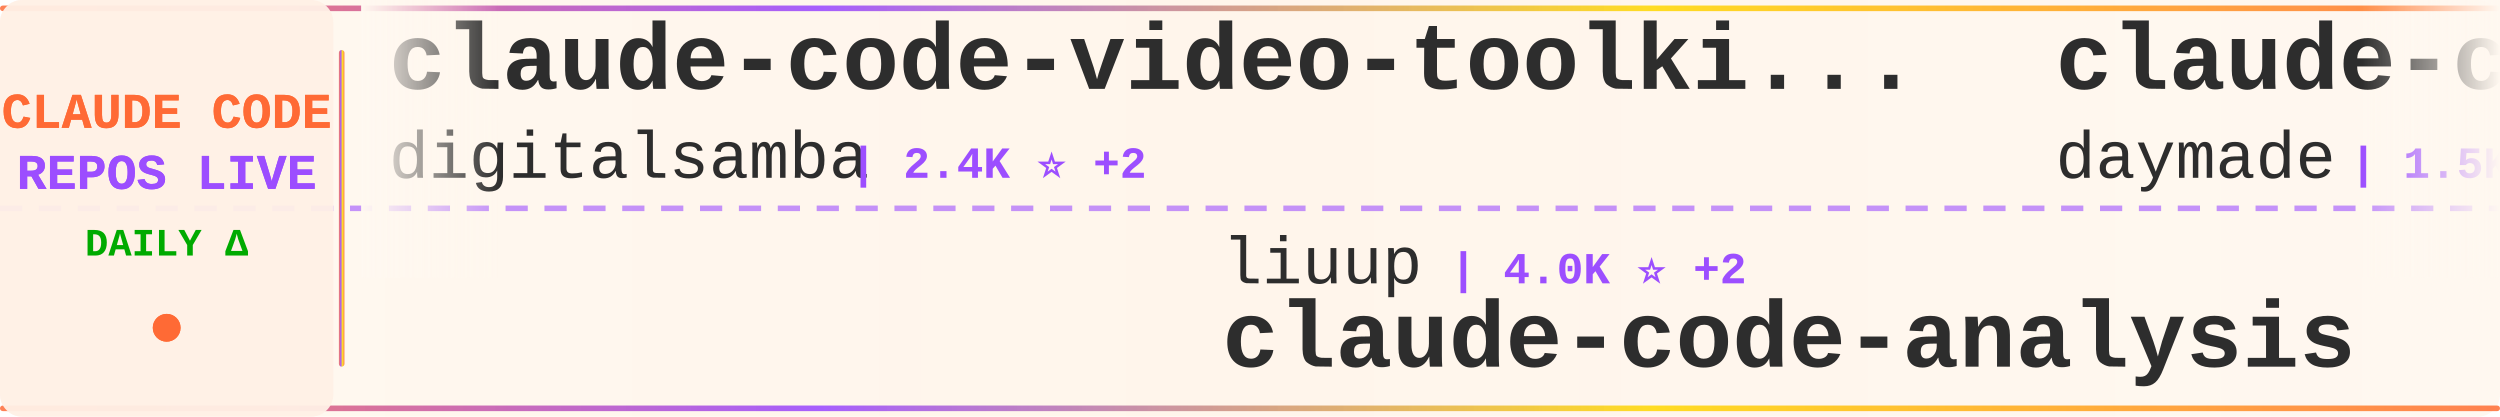
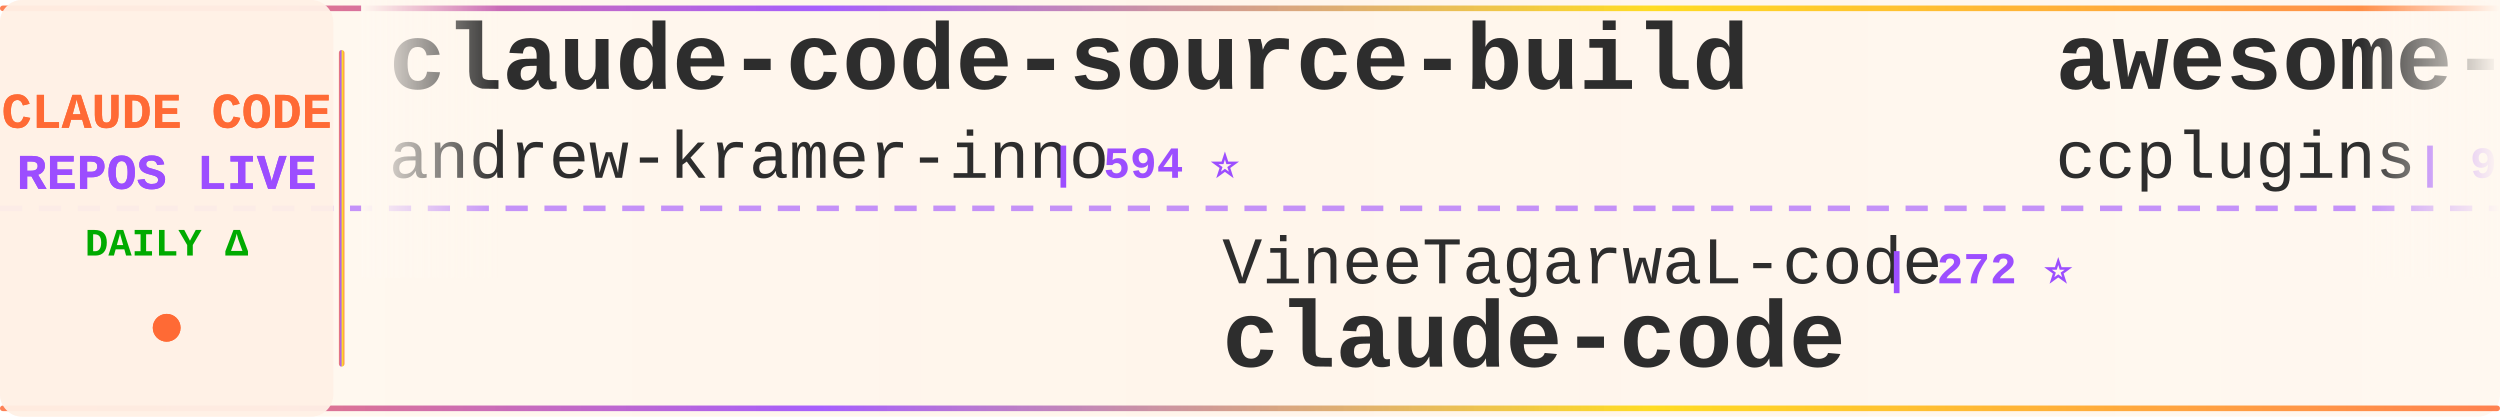
<svg xmlns="http://www.w3.org/2000/svg" width="900" height="150">
  <defs>
    <linearGradient id="tickerBg" x1="0%" y1="0%" x2="100%" y2="0%">
      <stop offset="0%" style="stop-color:#fff8f0;stop-opacity:0.98" />
      <stop offset="50%" style="stop-color:#fff5eb;stop-opacity:1" />
      <stop offset="100%" style="stop-color:#fff8f0;stop-opacity:0.98" />
    </linearGradient>
    <linearGradient id="borderGrad" x1="0%" y1="0%" x2="100%" y2="0%">
      <stop offset="0%" style="stop-color:#FF6B35;stop-opacity:0.85">
        <animate attributeName="stop-opacity" values="0.85;1;0.85" dur="2s" repeatCount="indefinite" />
      </stop>
      <stop offset="33%" style="stop-color:#9C4EFF;stop-opacity:0.9">
        <animate attributeName="stop-opacity" values="0.9;1;0.9" dur="2.2s" repeatCount="indefinite" />
      </stop>
      <stop offset="66%" style="stop-color:#FFD700;stop-opacity:0.85">
        <animate attributeName="stop-opacity" values="0.85;1;0.85" dur="1.8s" repeatCount="indefinite" />
      </stop>
      <stop offset="100%" style="stop-color:#FF6B35;stop-opacity:0.85">
        <animate attributeName="stop-opacity" values="0.85;1;0.85" dur="2s" repeatCount="indefinite" />
      </stop>
    </linearGradient>
    <filter id="textGlow">
      <feGaussianBlur stdDeviation="0.15" result="coloredBlur" />
      <feMerge>
        <feMergeNode in="coloredBlur" />
        <feMergeNode in="SourceGraphic" />
      </feMerge>
    </filter>
    <filter id="metricGlow">
      <feGaussianBlur stdDeviation="0.2" result="coloredBlur" />
      <feMerge>
        <feMergeNode in="coloredBlur" />
        <feMergeNode in="SourceGraphic" />
      </feMerge>
    </filter>
    <linearGradient id="leftFade" x1="0%" y1="0%" x2="100%" y2="0%">
      <stop offset="0%" style="stop-color:#fff8f0;stop-opacity:1" />
      <stop offset="100%" style="stop-color:#fff8f0;stop-opacity:0" />
    </linearGradient>
    <linearGradient id="rightFade" x1="0%" y1="0%" x2="100%" y2="0%">
      <stop offset="0%" style="stop-color:#fff8f0;stop-opacity:0" />
      <stop offset="100%" style="stop-color:#fff8f0;stop-opacity:1" />
    </linearGradient>
  </defs>
  <rect width="900" height="150" fill="url(#tickerBg)" rx="8" />
  <rect x="0" y="2" width="900" height="2" fill="url(#borderGrad)" rx="1" />
  <rect x="0" y="146" width="900" height="2" fill="url(#borderGrad)" rx="1" />
  <line x1="0" y1="75" x2="900" y2="75" stroke="#9C4EFF" stroke-width="2" stroke-dasharray="8 6" opacity="0.6" />
  <rect x="0" y="0" width="120" height="150" fill="#fff0e6" opacity="0.95" rx="8" />
  <text x="60" y="46" font-family="'Courier New', monospace" font-size="18" font-weight="bold" fill="#FF6B35" text-anchor="middle" filter="url(#textGlow)">
    CLAUDE CODE
  </text>
  <text x="60" y="68" font-family="'Courier New', monospace" font-size="18" font-weight="bold" fill="#9C4EFF" text-anchor="middle" filter="url(#textGlow)">
    REPOS LIVE
  </text>
  <text x="60" y="92" font-family="'Courier New', monospace" font-size="14" font-weight="bold" fill="#00aa00" text-anchor="middle">
    DAILY Δ
  </text>
  <circle cx="60" cy="118" r="5" fill="#FF6B35" filter="url(#metricGlow)">
    <animate attributeName="r" values="4;6;4" dur="1.5s" repeatCount="indefinite" />
    <animate attributeName="opacity" values="0.6;1;0.6" dur="1.5s" repeatCount="indefinite" />
  </circle>
  <rect x="122" y="18" width="2" height="114" fill="url(#borderGrad)" rx="1" />
  <clipPath id="tickerClip">
    <rect x="130" y="0" width="770" height="150" />
  </clipPath>
  <g clip-path="url(#tickerClip)">
    <g id="tickerItems">
      <animateTransform attributeName="transform" attributeType="XML" type="translate" from="0 0" to="-3000 0" dur="54s" repeatCount="indefinite" />
      <g transform="translate(0, 0)">
-         <text x="140" y="32" font-family="'Courier New', monospace" font-size="34" font-weight="bold" fill="#2d2d2d">claude-code-video-toolki...</text>
-         <text x="140" y="64" font-family="'Courier New', monospace" font-size="24" font-weight="normal" fill="#2d2d2d" opacity="1.0">digitalsamba</text>
-         <text x="306" y="64" font-family="'Courier New', monospace" font-size="16" font-weight="bold" fill="#9C4EFF"> | 2.4K ⭐ +2</text>
+         <text x="140" y="32" font-family="'Courier New', monospace" font-size="34" font-weight="bold" fill="#2d2d2d">claude-code-source-build</text>
+         <text x="140" y="64" font-family="'Courier New', monospace" font-size="24" font-weight="normal" fill="#2d2d2d" opacity="1.0">andrew-kramer-inno</text>
+         <text x="378" y="64" font-family="'Courier New', monospace" font-size="16" font-weight="bold" fill="#9C4EFF"> | 594 ⭐</text>
      </g>
      <g transform="translate(300, 0)">
-         <text x="140" y="102" font-family="'Courier New', monospace" font-size="24" font-weight="normal" fill="#2d2d2d" opacity="1.0">liuup</text>
-         <text x="222" y="102" font-family="'Courier New', monospace" font-size="16" font-weight="bold" fill="#9C4EFF"> | 4.0K ⭐ +2</text>
-         <text x="140" y="132" font-family="'Courier New', monospace" font-size="34" font-weight="bold" fill="#2d2d2d">claude-code-analysis</text>
+         <text x="140" y="102" font-family="'Courier New', monospace" font-size="24" font-weight="normal" fill="#2d2d2d" opacity="1.0">VineeTagarwaL-code</text>
+         <text x="378" y="102" font-family="'Courier New', monospace" font-size="16" font-weight="bold" fill="#9C4EFF"> | 272 ⭐</text>
+         <text x="140" y="132" font-family="'Courier New', monospace" font-size="34" font-weight="bold" fill="#2d2d2d">claude-code</text>
      </g>
      <g transform="translate(600, 0)">
-         <text x="140" y="32" font-family="'Courier New', monospace" font-size="34" font-weight="bold" fill="#2d2d2d">claude-code-skills</text>
-         <text x="140" y="64" font-family="'Courier New', monospace" font-size="24" font-weight="normal" fill="#2d2d2d" opacity="1.0">daymade</text>
-         <text x="246" y="64" font-family="'Courier New', monospace" font-size="16" font-weight="bold" fill="#9C4EFF"> | 1.5K ⭐ +1</text>
+         <text x="140" y="32" font-family="'Courier New', monospace" font-size="34" font-weight="bold" fill="#2d2d2d">awesome-claude-code-plug...</text>
+         <text x="140" y="64" font-family="'Courier New', monospace" font-size="24" font-weight="normal" fill="#2d2d2d" opacity="1.0">ccplugins</text>
+         <text x="270" y="64" font-family="'Courier New', monospace" font-size="16" font-weight="bold" fill="#9C4EFF"> | 990 ⭐</text>
      </g>
      <g transform="translate(900, 0)">
-         <text x="140" y="102" font-family="'Courier New', monospace" font-size="24" font-weight="normal" fill="#2d2d2d" opacity="1.0">alejandrobalderas</text>
-         <text x="366" y="102" font-family="'Courier New', monospace" font-size="16" font-weight="bold" fill="#9C4EFF"> | 3.0K ⭐ +1</text>
-         <text x="140" y="132" font-family="'Courier New', monospace" font-size="34" font-weight="bold" fill="#2d2d2d">claude-code-from-source</text>
+         <text x="140" y="102" font-family="'Courier New', monospace" font-size="24" font-weight="normal" fill="#2d2d2d" opacity="1.0">disler</text>
+         <text x="234" y="102" font-family="'Courier New', monospace" font-size="16" font-weight="bold" fill="#9C4EFF"> | 4.0K ⭐ +1</text>
+         <text x="140" y="132" font-family="'Courier New', monospace" font-size="34" font-weight="bold" fill="#2d2d2d">claude-code-hooks-master...</text>
      </g>
      <g transform="translate(1200, 0)">
-         <text x="140" y="32" font-family="'Courier New', monospace" font-size="34" font-weight="bold" fill="#2d2d2d">claude-code-infrastructu...</text>
-         <text x="140" y="64" font-family="'Courier New', monospace" font-size="24" font-weight="normal" fill="#2d2d2d" opacity="1.0">diet103</text>
-         <text x="246" y="64" font-family="'Courier New', monospace" font-size="16" font-weight="bold" fill="#9C4EFF"> | 10.0K ⭐</text>
+         <text x="140" y="32" font-family="'Courier New', monospace" font-size="34" font-weight="bold" fill="#2d2d2d">Auto-claude-code-researc...</text>
+         <text x="140" y="64" font-family="'Courier New', monospace" font-size="24" font-weight="normal" fill="#2d2d2d" opacity="1.0">wanshuiyin</text>
+         <text x="282" y="64" font-family="'Courier New', monospace" font-size="16" font-weight="bold" fill="#9C4EFF"> | 18.2K ⭐ +4</text>
      </g>
      <g transform="translate(1500, 0)">
-         <text x="140" y="102" font-family="'Courier New', monospace" font-size="24" font-weight="normal" fill="#2d2d2d" opacity="1.0">AICoderTudou</text>
-         <text x="306" y="102" font-family="'Courier New', monospace" font-size="16" font-weight="bold" fill="#9C4EFF"> | 491 ⭐</text>
-         <text x="140" y="132" font-family="'Courier New', monospace" font-size="34" font-weight="bold" fill="#2d2d2d">claude-code-tudou</text>
+         <text x="140" y="102" font-family="'Courier New', monospace" font-size="24" font-weight="normal" fill="#2d2d2d" opacity="1.0">repowise-dev</text>
+         <text x="306" y="102" font-family="'Courier New', monospace" font-size="16" font-weight="bold" fill="#9C4EFF"> | 1.2K ⭐</text>
+         <text x="140" y="132" font-family="'Courier New', monospace" font-size="34" font-weight="bold" fill="#2d2d2d">claude-code-prompts</text>
      </g>
      <g transform="translate(1800, 0)">
-         <text x="140" y="32" font-family="'Courier New', monospace" font-size="34" font-weight="bold" fill="#2d2d2d">claude-code-cli</text>
-         <text x="140" y="64" font-family="'Courier New', monospace" font-size="24" font-weight="normal" fill="#2d2d2d" opacity="1.0">huangserva</text>
-         <text x="282" y="64" font-family="'Courier New', monospace" font-size="16" font-weight="bold" fill="#9C4EFF"> | 630 ⭐</text>
+         <text x="140" y="32" font-family="'Courier New', monospace" font-size="34" font-weight="bold" fill="#2d2d2d">Dive-into-Claude-Code</text>
+         <text x="140" y="64" font-family="'Courier New', monospace" font-size="24" font-weight="normal" fill="#2d2d2d" opacity="1.0">VILA-Lab</text>
+         <text x="258" y="64" font-family="'Courier New', monospace" font-size="16" font-weight="bold" fill="#9C4EFF"> | 2.2K ⭐ +1</text>
      </g>
      <g transform="translate(2100, 0)">
-         <text x="140" y="102" font-family="'Courier New', monospace" font-size="24" font-weight="normal" fill="#2d2d2d" opacity="1.0">jarmuine</text>
-         <text x="258" y="102" font-family="'Courier New', monospace" font-size="16" font-weight="bold" fill="#9C4EFF"> | 2.3K ⭐</text>
+         <text x="140" y="102" font-family="'Courier New', monospace" font-size="24" font-weight="normal" fill="#2d2d2d" opacity="1.0">lorryjovens-hub</text>
+         <text x="342" y="102" font-family="'Courier New', monospace" font-size="16" font-weight="bold" fill="#9C4EFF"> | 1.7K ⭐</text>
+         <text x="140" y="132" font-family="'Courier New', monospace" font-size="34" font-weight="bold" fill="#2d2d2d">claude-code-rust</text>
+       </g>
+       <g transform="translate(2400, 0)">
+         <text x="140" y="32" font-family="'Courier New', monospace" font-size="34" font-weight="bold" fill="#2d2d2d">claude-code-my-workflow</text>
+         <text x="140" y="64" font-family="'Courier New', monospace" font-size="24" font-weight="normal" fill="#2d2d2d" opacity="1.0">pedrohcgs</text>
+         <text x="270" y="64" font-family="'Courier New', monospace" font-size="16" font-weight="bold" fill="#9C4EFF"> | 1.7K ⭐</text>
+       </g>
+       <g transform="translate(2700, 0)">
+         <text x="140" y="102" font-family="'Courier New', monospace" font-size="24" font-weight="normal" fill="#2d2d2d" opacity="1.0">overwirehq</text>
+         <text x="282" y="102" font-family="'Courier New', monospace" font-size="16" font-weight="bold" fill="#9C4EFF"> | 2.8K ⭐</text>
+         <text x="140" y="132" font-family="'Courier New', monospace" font-size="34" font-weight="bold" fill="#2d2d2d">claude-code-telegram</text>
+       </g>
+       <g transform="translate(3000, 0)">
+         <text x="140" y="32" font-family="'Courier New', monospace" font-size="34" font-weight="bold" fill="#2d2d2d">claude-code-source-build</text>
+         <text x="140" y="64" font-family="'Courier New', monospace" font-size="24" font-weight="normal" fill="#2d2d2d" opacity="1.0">andrew-kramer-inno</text>
+         <text x="378" y="64" font-family="'Courier New', monospace" font-size="16" font-weight="bold" fill="#9C4EFF"> | 594 ⭐</text>
+       </g>
+       <g transform="translate(3300, 0)">
+         <text x="140" y="102" font-family="'Courier New', monospace" font-size="24" font-weight="normal" fill="#2d2d2d" opacity="1.0">VineeTagarwaL-code</text>
+         <text x="378" y="102" font-family="'Courier New', monospace" font-size="16" font-weight="bold" fill="#9C4EFF"> | 272 ⭐</text>
        <text x="140" y="132" font-family="'Courier New', monospace" font-size="34" font-weight="bold" fill="#2d2d2d">claude-code</text>
      </g>
-       <g transform="translate(2400, 0)">
-         <text x="140" y="32" font-family="'Courier New', monospace" font-size="34" font-weight="bold" fill="#2d2d2d">claude-code</text>
-         <text x="140" y="64" font-family="'Courier New', monospace" font-size="24" font-weight="normal" fill="#2d2d2d" opacity="1.0">ochamber</text>
-         <text x="258" y="64" font-family="'Courier New', monospace" font-size="16" font-weight="bold" fill="#9C4EFF"> | 6 ⭐</text>
-       </g>
-       <g transform="translate(2700, 0)">
-         <text x="140" y="102" font-family="'Courier New', monospace" font-size="24" font-weight="normal" fill="#2d2d2d" opacity="1.0">chauncygu</text>
-         <text x="270" y="102" font-family="'Courier New', monospace" font-size="16" font-weight="bold" fill="#9C4EFF"> | 2.9K ⭐</text>
-         <text x="140" y="132" font-family="'Courier New', monospace" font-size="34" font-weight="bold" fill="#2d2d2d">collection-claude-code-s...</text>
-       </g>
-       <g transform="translate(3000, 0)">
-         <text x="140" y="32" font-family="'Courier New', monospace" font-size="34" font-weight="bold" fill="#2d2d2d">claude-code-video-toolki...</text>
-         <text x="140" y="64" font-family="'Courier New', monospace" font-size="24" font-weight="normal" fill="#2d2d2d" opacity="1.0">digitalsamba</text>
-         <text x="306" y="64" font-family="'Courier New', monospace" font-size="16" font-weight="bold" fill="#9C4EFF"> | 2.4K ⭐ +2</text>
-       </g>
-       <g transform="translate(3300, 0)">
-         <text x="140" y="102" font-family="'Courier New', monospace" font-size="24" font-weight="normal" fill="#2d2d2d" opacity="1.0">liuup</text>
-         <text x="222" y="102" font-family="'Courier New', monospace" font-size="16" font-weight="bold" fill="#9C4EFF"> | 4.0K ⭐ +2</text>
-         <text x="140" y="132" font-family="'Courier New', monospace" font-size="34" font-weight="bold" fill="#2d2d2d">claude-code-analysis</text>
-       </g>
      <g transform="translate(3600, 0)">
-         <text x="140" y="32" font-family="'Courier New', monospace" font-size="34" font-weight="bold" fill="#2d2d2d">claude-code-skills</text>
-         <text x="140" y="64" font-family="'Courier New', monospace" font-size="24" font-weight="normal" fill="#2d2d2d" opacity="1.0">daymade</text>
-         <text x="246" y="64" font-family="'Courier New', monospace" font-size="16" font-weight="bold" fill="#9C4EFF"> | 1.5K ⭐ +1</text>
+         <text x="140" y="32" font-family="'Courier New', monospace" font-size="34" font-weight="bold" fill="#2d2d2d">awesome-claude-code-plug...</text>
+         <text x="140" y="64" font-family="'Courier New', monospace" font-size="24" font-weight="normal" fill="#2d2d2d" opacity="1.0">ccplugins</text>
+         <text x="270" y="64" font-family="'Courier New', monospace" font-size="16" font-weight="bold" fill="#9C4EFF"> | 990 ⭐</text>
      </g>
      <g transform="translate(3900, 0)">
-         <text x="140" y="102" font-family="'Courier New', monospace" font-size="24" font-weight="normal" fill="#2d2d2d" opacity="1.0">alejandrobalderas</text>
-         <text x="366" y="102" font-family="'Courier New', monospace" font-size="16" font-weight="bold" fill="#9C4EFF"> | 3.0K ⭐ +1</text>
-         <text x="140" y="132" font-family="'Courier New', monospace" font-size="34" font-weight="bold" fill="#2d2d2d">claude-code-from-source</text>
+         <text x="140" y="102" font-family="'Courier New', monospace" font-size="24" font-weight="normal" fill="#2d2d2d" opacity="1.0">disler</text>
+         <text x="234" y="102" font-family="'Courier New', monospace" font-size="16" font-weight="bold" fill="#9C4EFF"> | 4.0K ⭐ +1</text>
+         <text x="140" y="132" font-family="'Courier New', monospace" font-size="34" font-weight="bold" fill="#2d2d2d">claude-code-hooks-master...</text>
      </g>
    </g>
  </g>
  <rect x="130" y="0" width="50" height="100" fill="url(#leftFade)" />
  <rect x="850" y="0" width="50" height="100" fill="url(#rightFade)" />
</svg>
